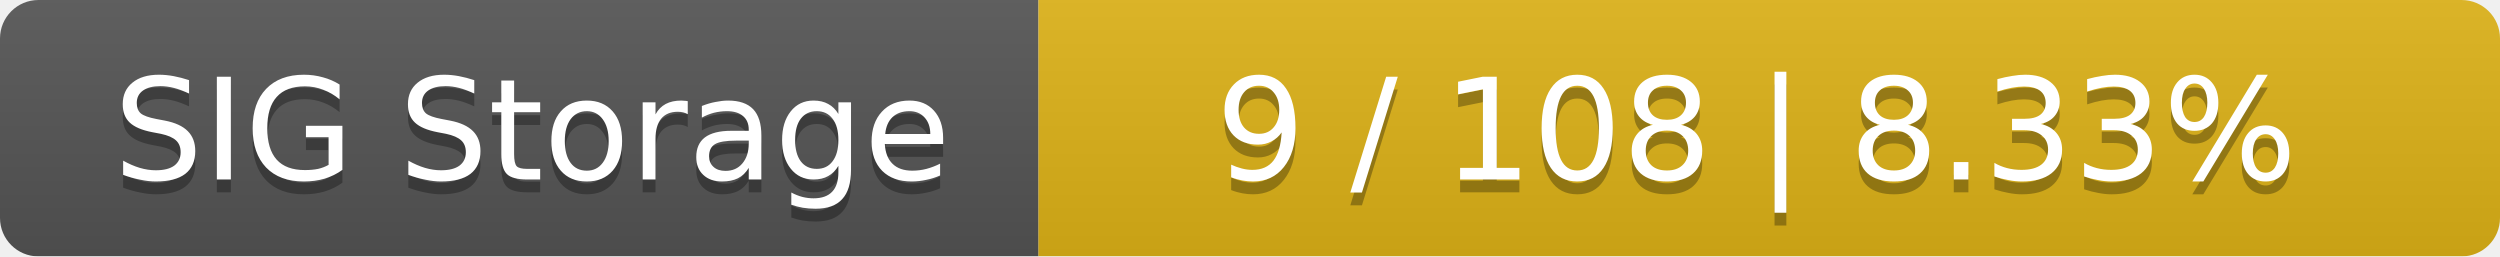
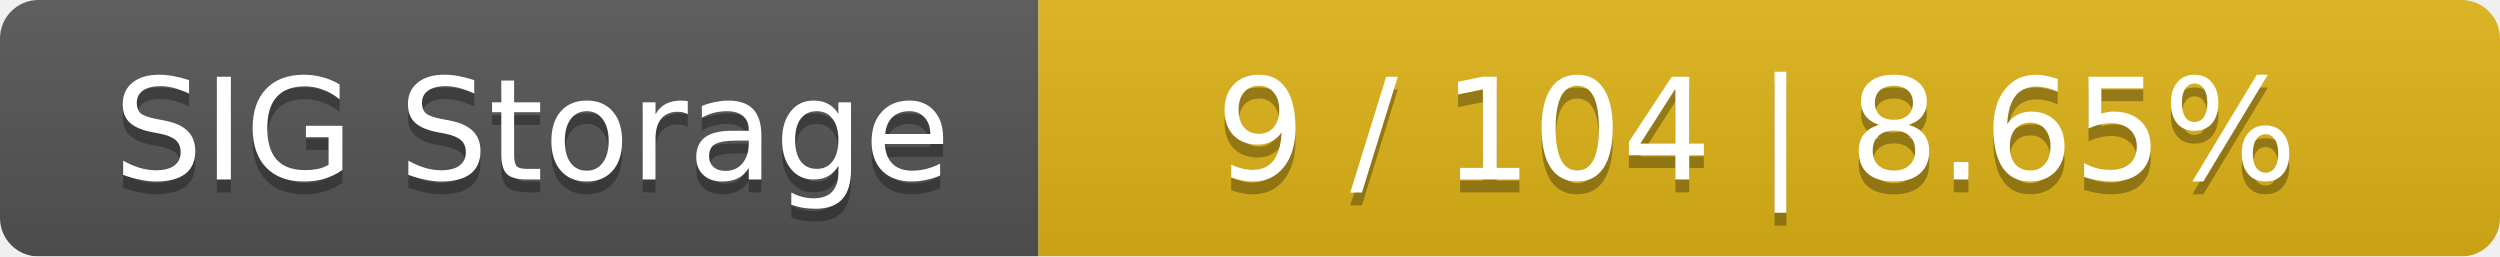
<svg xmlns="http://www.w3.org/2000/svg" width="195" height="20">
  <linearGradient id="smooth" x2="0" y2="100%">
    <stop offset="0" stop-color="#bbb" stop-opacity=".1" />
    <stop offset="1" stop-opacity=".1" />
  </linearGradient>
  <mask id="round">
    <rect width="195" height="20" rx="3" fill="#fff" />
  </mask>
  <g mask="url(#round)">
    <rect width="81" height="20" fill="#555" />
    <rect x="81" width="114" height="20" fill="#dfb317" />
    <rect width="195" height="20" fill="url(#smooth)" />
  </g>
  <g fill="#fff" text-anchor="middle" font-family="DejaVu Sans,Verdana,Geneva,sans-serif" font-size="11">
    <text x="41.5" y="15" fill="#010101" fill-opacity=".3">SIG Storage</text>
    <text x="41.5" y="14">SIG Storage</text>
-     <text x="137" y="15" fill="#010101" fill-opacity=".3">9 / 108    |    8.33%</text>
-     <text x="137" y="14">9 / 108    |    8.33%</text>
+     <text x="137" y="15" fill="#010101" fill-opacity=".3">9 / 104    |    8.65%</text>
+     <text x="137" y="14">9 / 104    |    8.65%</text>
  </g>
</svg>
